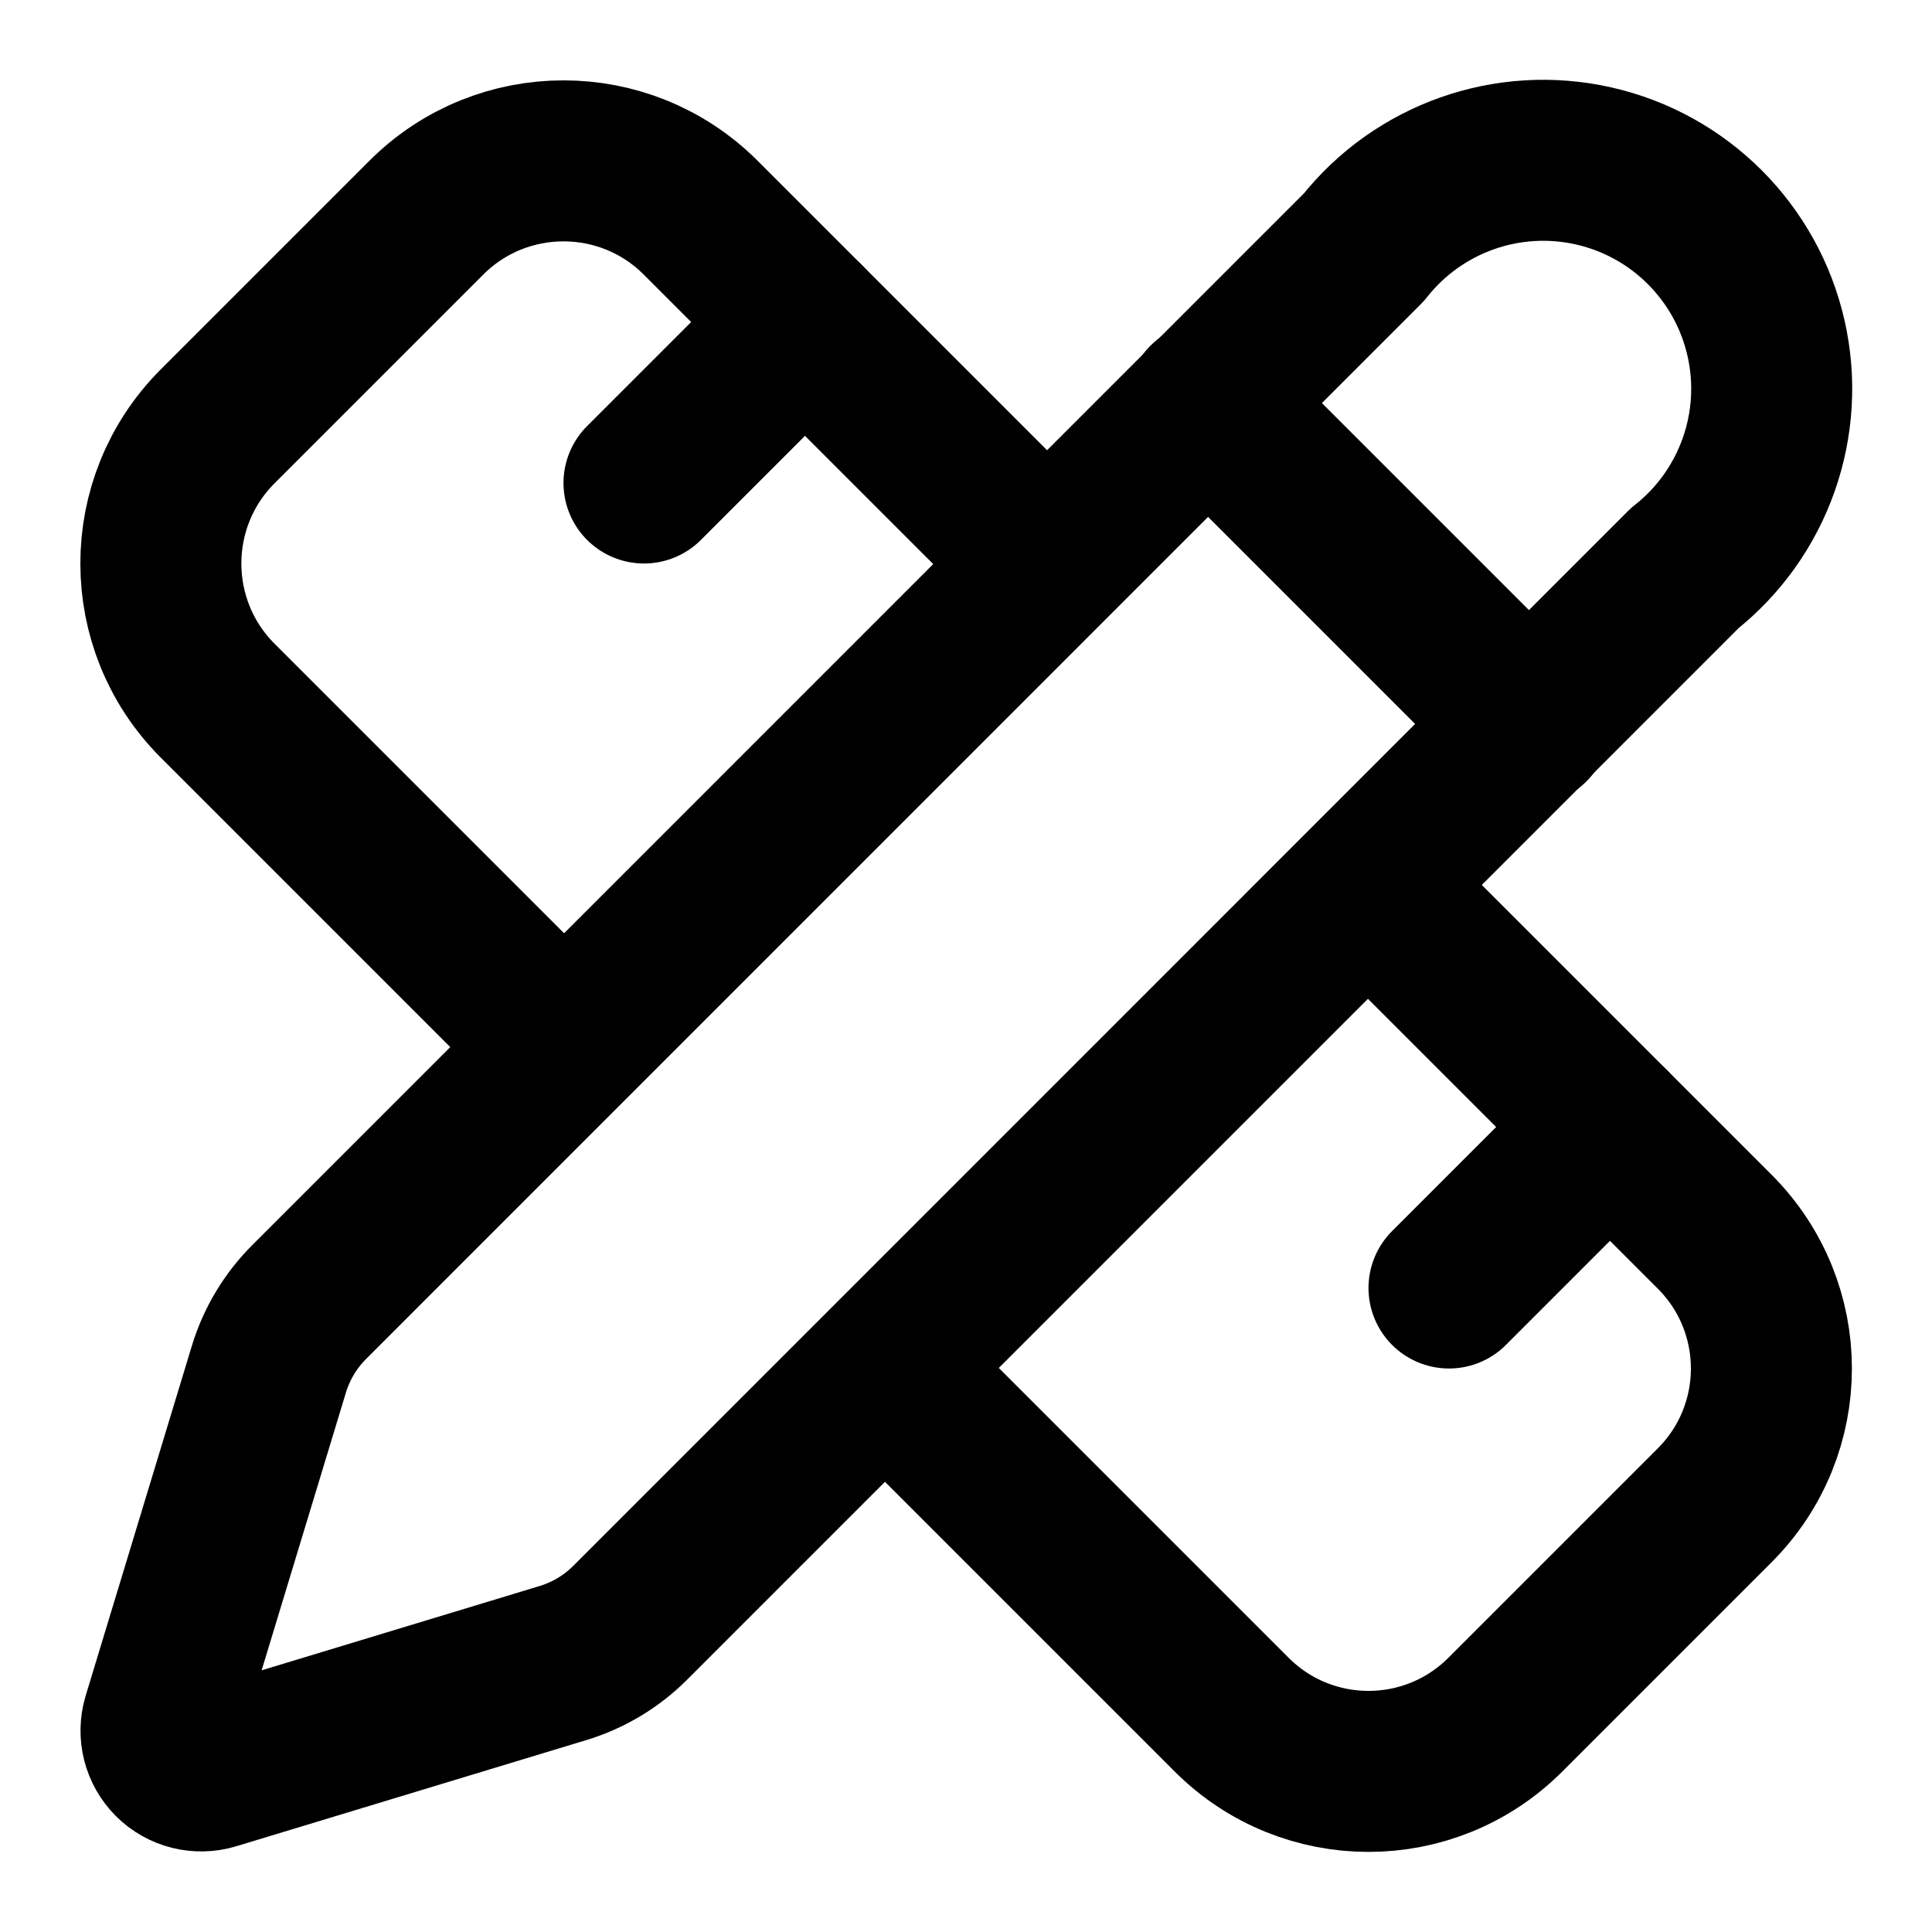
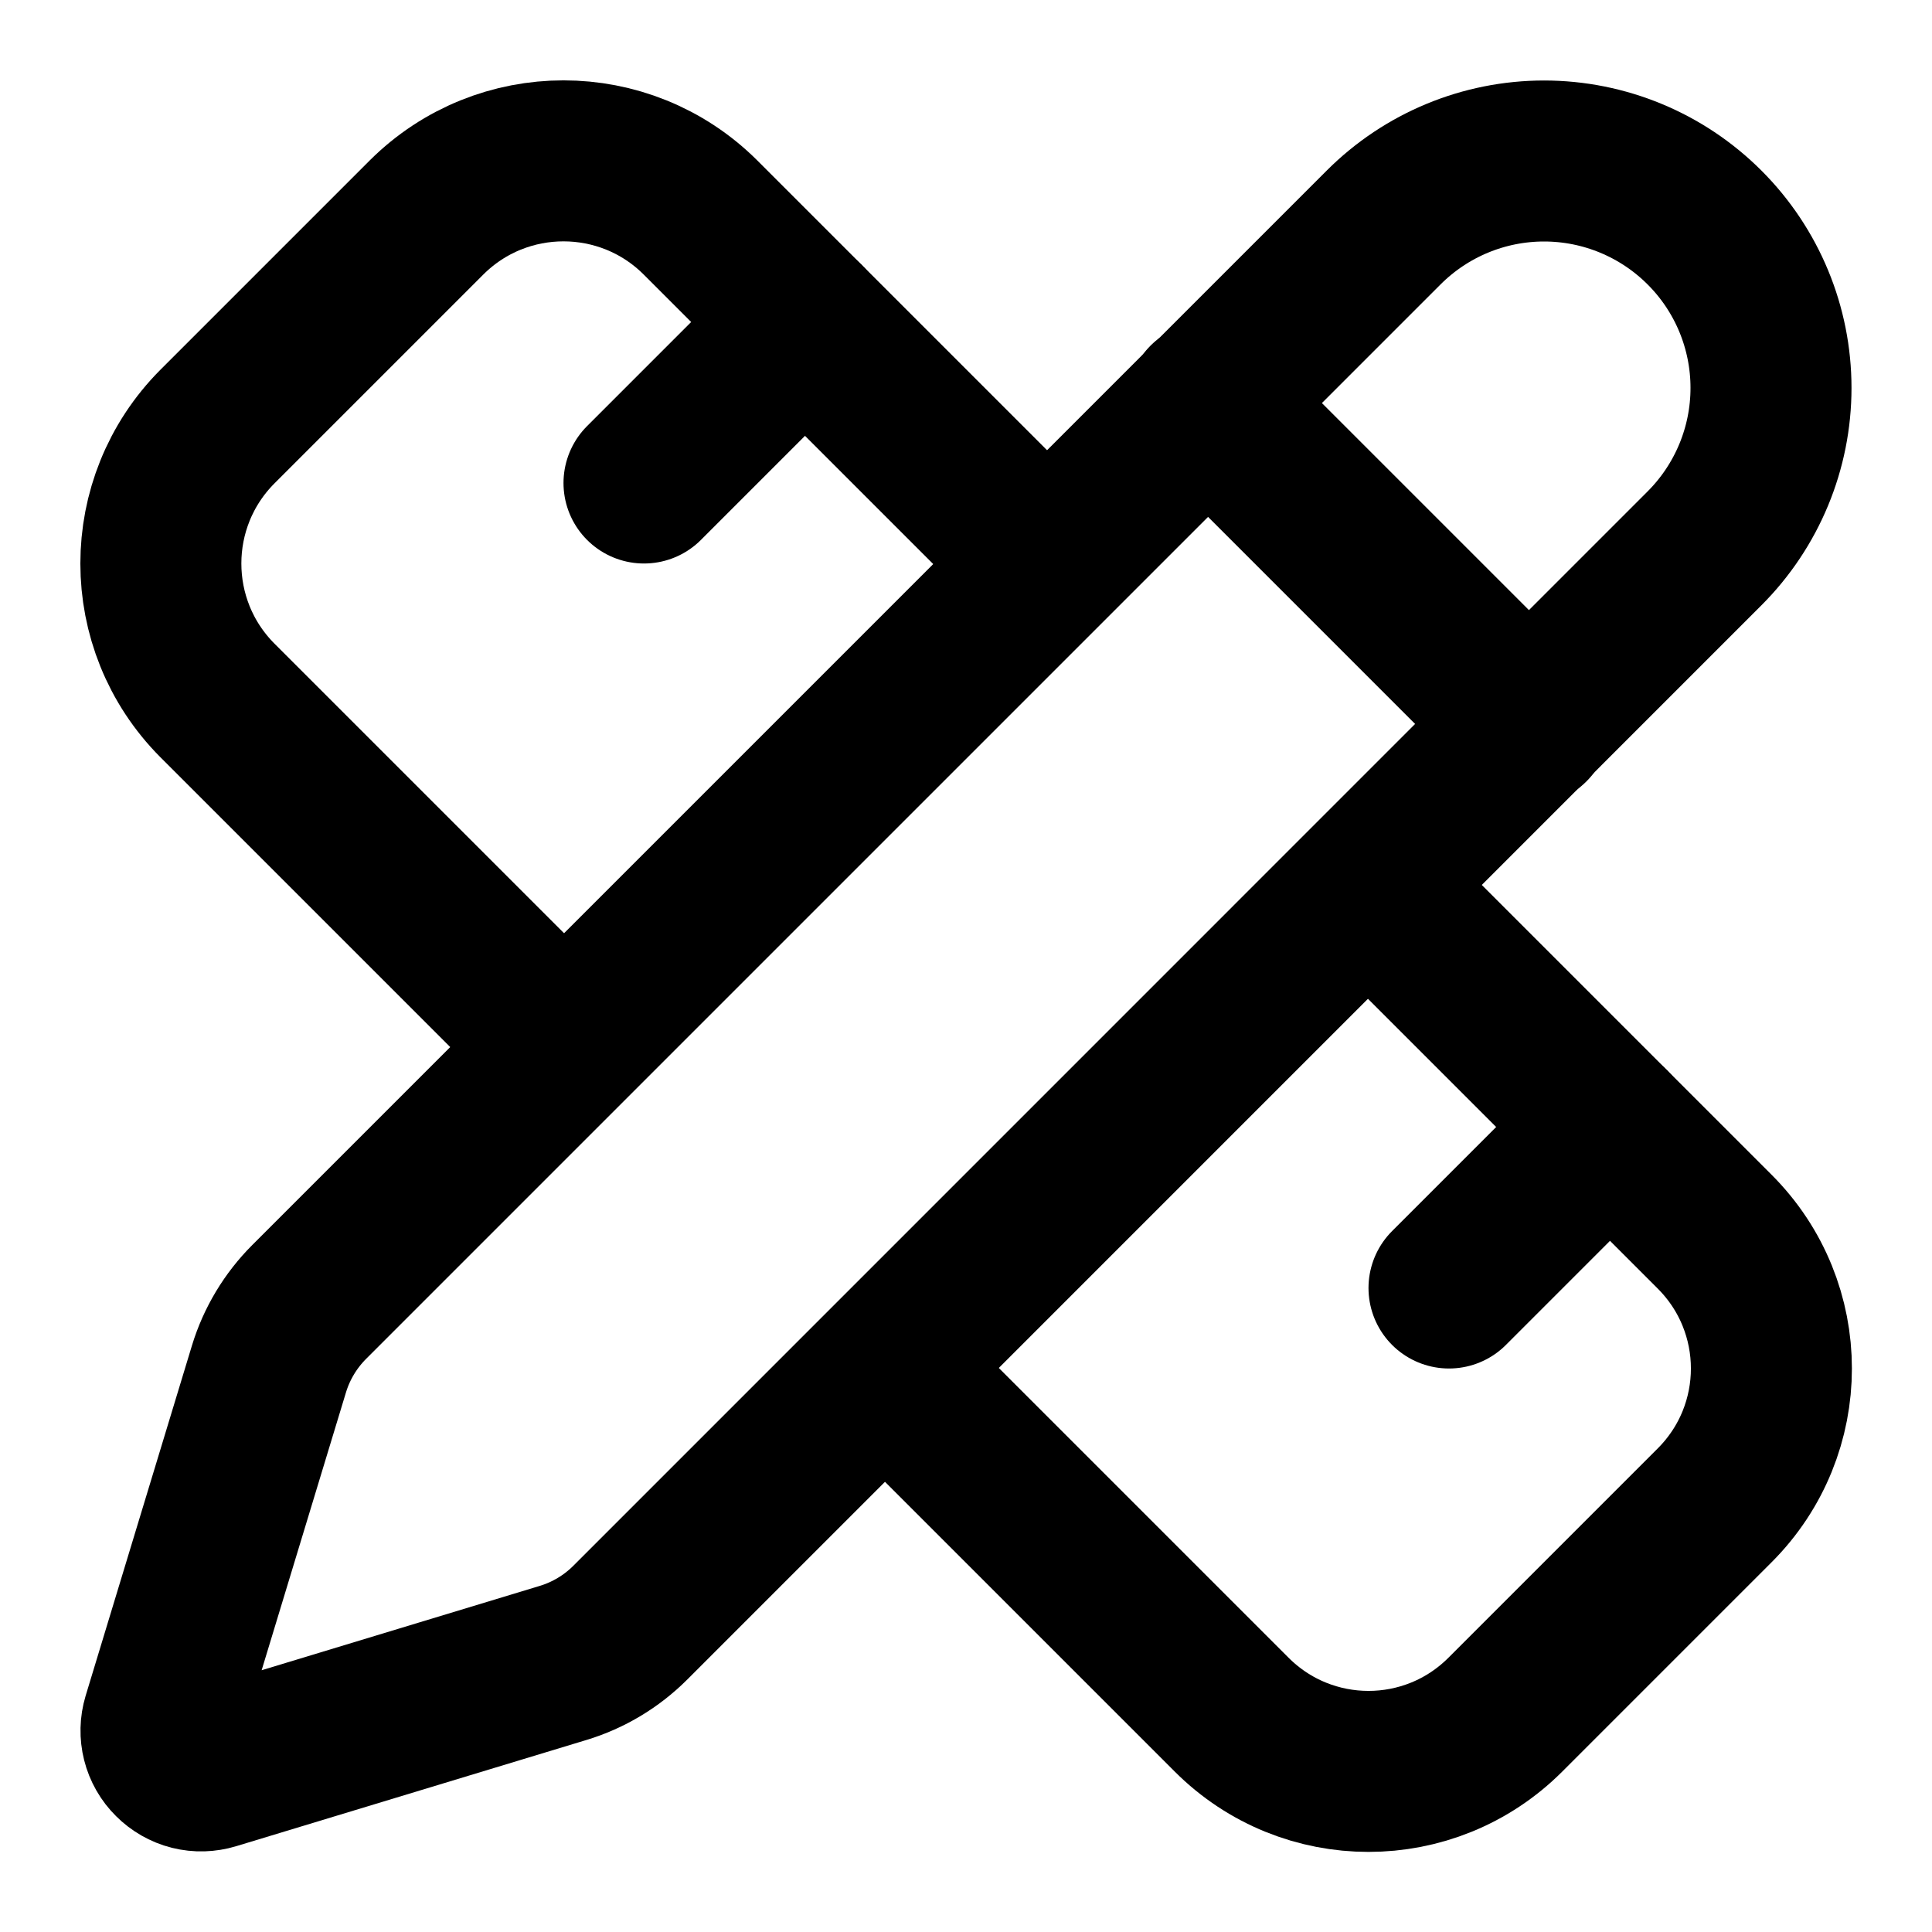
<svg xmlns="http://www.w3.org/2000/svg" width="24" height="24" viewBox="0 0 24 24" fill="none" stroke="currentColor" stroke-width="2" stroke-linecap="round" stroke-linejoin="round">
  <path d="M13 7 8.7 2.7a2.41 2.41 0 0 0-3.4 0L2.7 5.3a2.41 2.41 0 0 0 0 3.4L7 13" />
  <path d="m8 6 2-2" />
  <path d="m18 16 2-2" />
  <path d="m17 11 4.3 4.3c.94.94.94 2.46 0 3.4l-2.6 2.6c-.94.94-2.46.94-3.4 0L11 17" />
-   <path d="M16.943 3.071a2.838 2.838 0 1 1 3.986 3.986L7.827 20.16a2 2 0 0 1-.83.498l-4.353 1.32a.5.5 0 0 1-.623-.622l1.321-4.353a2 2 0 0 1 .5-.83z" />
+   <path d="M21.174 6.812C21.703 6.283 22 5.566 22 4.819C22 4.071 21.703 3.354 21.174 2.826C20.645 2.297 19.928 2 19.181 2C18.433 2 17.717 2.297 17.188 2.826L3.842 16.172C3.61 16.404 3.438 16.689 3.342 17.003L2.021 21.355C1.995 21.442 1.993 21.534 2.015 21.621C2.037 21.709 2.083 21.789 2.147 21.852C2.211 21.916 2.291 21.962 2.378 21.984C2.466 22.006 2.558 22.003 2.644 21.977L6.997 20.657C7.31 20.562 7.595 20.391 7.827 20.16L21.174 6.812Z" stroke="black" stroke-width="2" stroke-linecap="round" stroke-linejoin="round" />
  <path d="m15 5 4 4" />
</svg>
